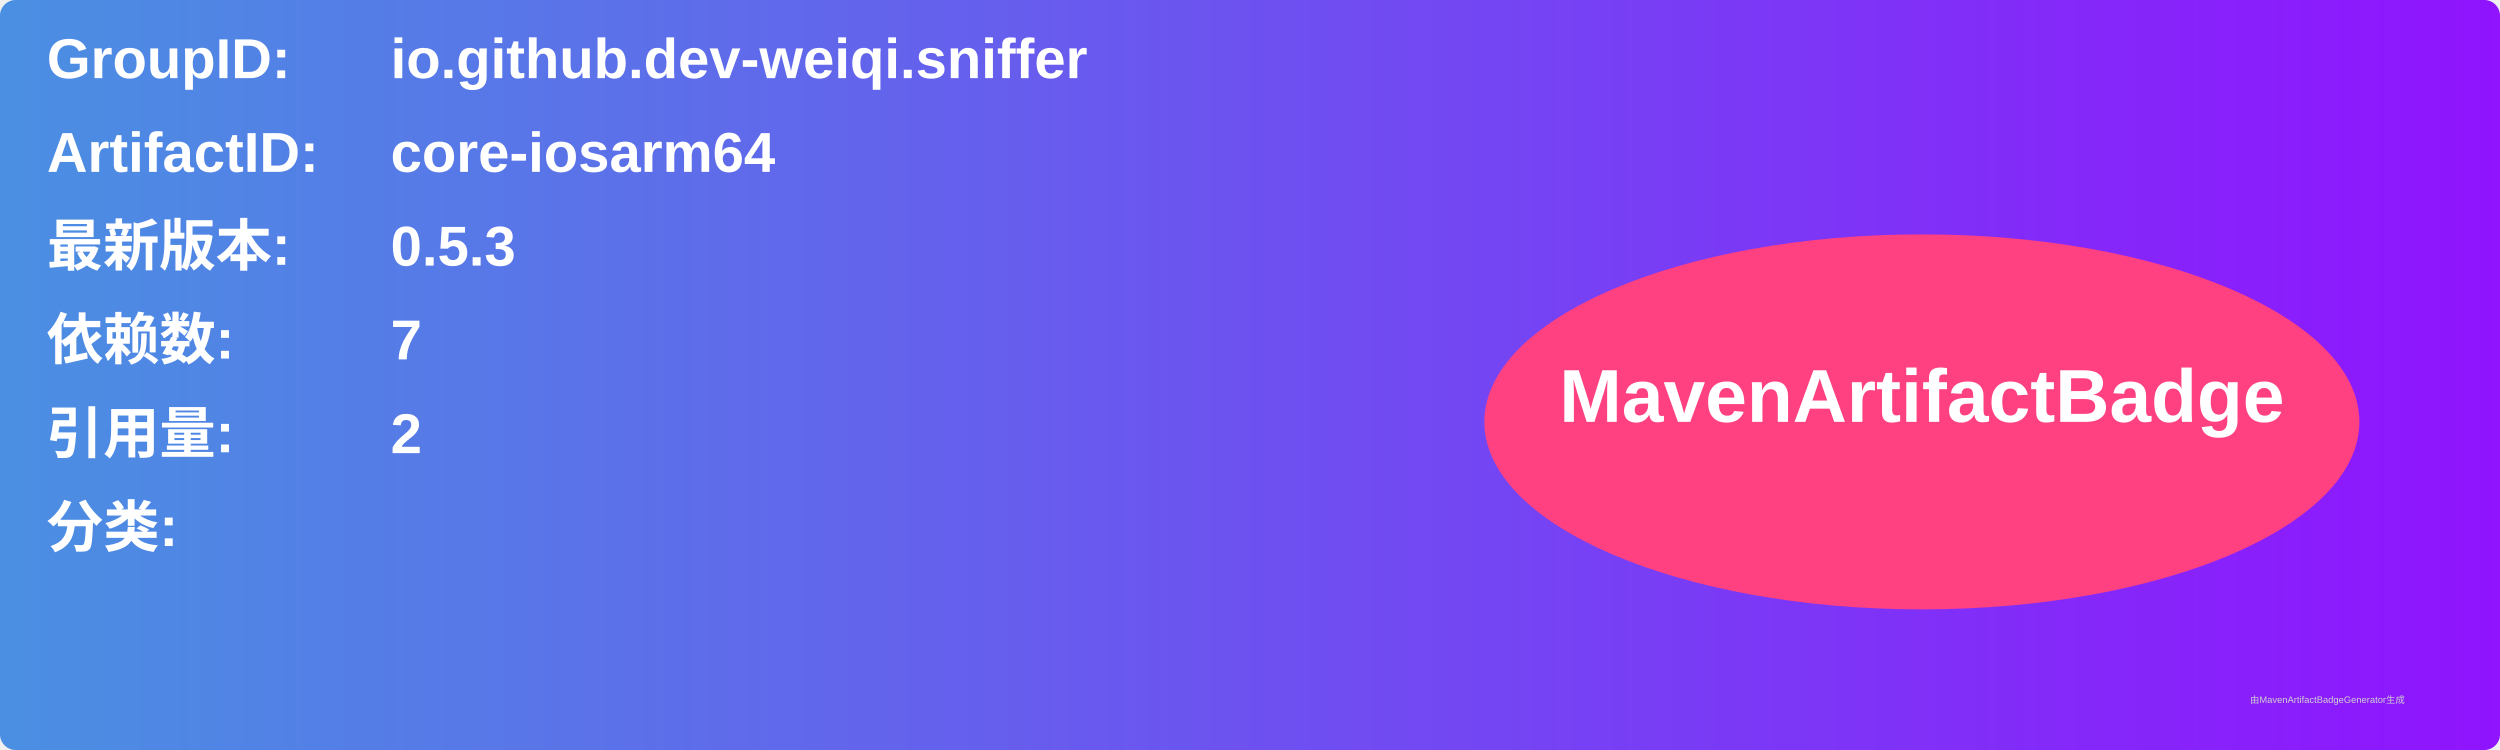
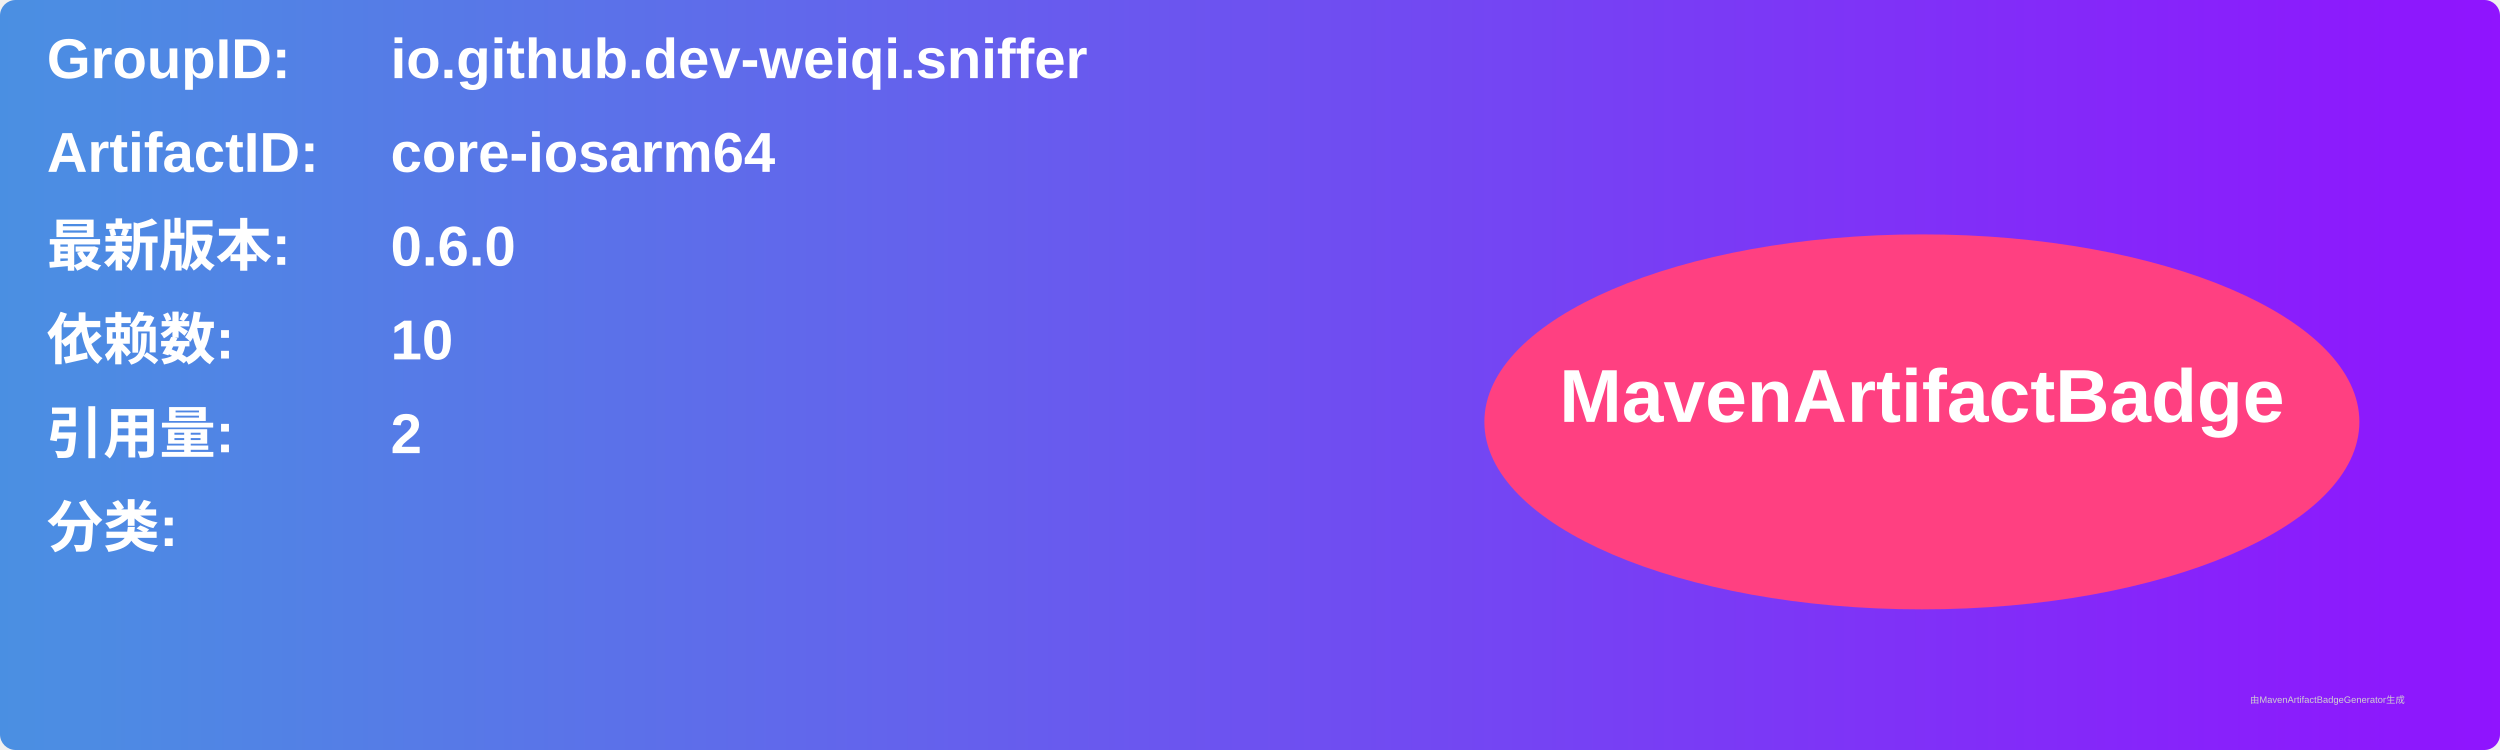
<svg xmlns="http://www.w3.org/2000/svg" width="800" height="240" viewBox="0 0 800 240">
  <linearGradient id="grad" x1="0%" y1="0%" x2="100%" y2="0%">
    <stop offset="0%" stop-color="#4a90e2" />
    <stop offset="100%" stop-color="#9013fe" />
  </linearGradient>
  <rect width="100%" height="100%" rx="5" ry="5" fill="url(#grad)" />
  <g transform="translate(15, 15)">
    <text x="0" y="10" font-family="Arial" font-size="18" fill="white" font-weight="bold" width="260">GroupID:</text>
    <text x="110" y="10" font-family="Arial" font-size="18" fill="white" font-weight="bold" width="460">io.github.dev-weiqi.sniffer</text>
    <text x="0" y="40" font-family="Arial" font-size="18" fill="white" font-weight="bold" width="260">ArtifactID:</text>
    <text x="110" y="40" font-family="Arial" font-size="18" fill="white" font-weight="bold" width="460">core-iosarm64</text>
    <text x="0" y="70" font-family="Arial" font-size="18" fill="white" font-weight="bold">最新版本:</text>
    <text x="110" y="70" font-family="Arial" font-size="18" fill="white" font-weight="bold">
-       <tspan font-weight="bold">0.5.3</tspan>
+       <tspan font-weight="bold">0.6.0</tspan>
    </text>
    <text x="0" y="100" font-family="Arial" font-size="18" fill="white" font-weight="bold">依赖数: </text>
    <text x="110" y="100" font-family="Arial" font-size="18" fill="white">
-       <tspan font-weight="bold">7</tspan>
+       <tspan font-weight="bold">10</tspan>
    </text>
    <text x="0" y="130" font-family="Arial" font-size="18" fill="white" font-weight="bold">引用量: </text>
    <text x="110" y="130" font-family="Arial" font-size="18" fill="white">
      <tspan font-weight="bold">2</tspan>
    </text>
    <text x="0" y="160" font-family="Arial" font-size="18" fill="white" font-weight="bold">分类:</text>
    <text x="10" y="190" font-family="Arial" font-size="10" fill="white">
      <tspan font-weight="bold" />
    </text>
    <ellipse cx="600" cy="120" rx="140" ry="60" fill="#ff4081" />
    <text x="600" y="120" text-anchor="middle" font-family="Arial" font-size="24" fill="white" font-weight="bold">MavenArtifactBadge</text>
  </g>
  <text x="720" y="225" font-family="Arial" font-size="3" fill="#d0d0d0">由MavenArtifactBadgeGenerator生成</text>
</svg>
